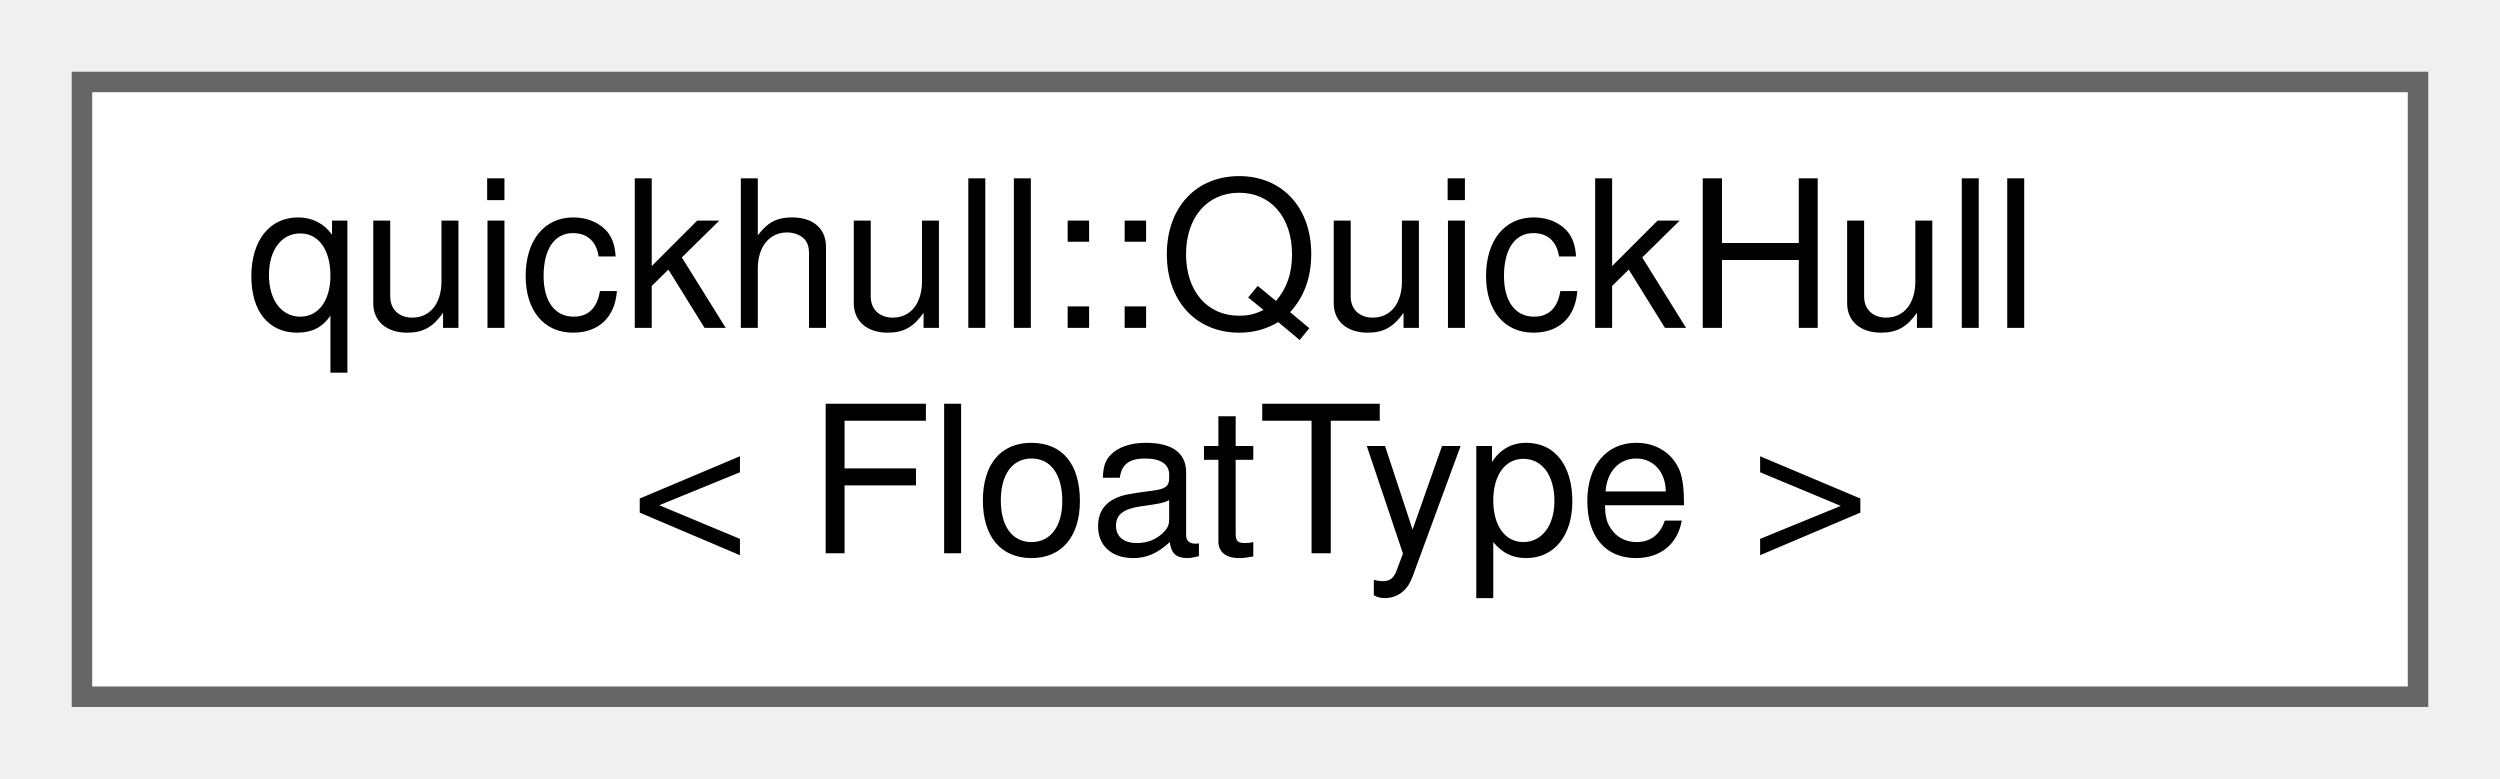
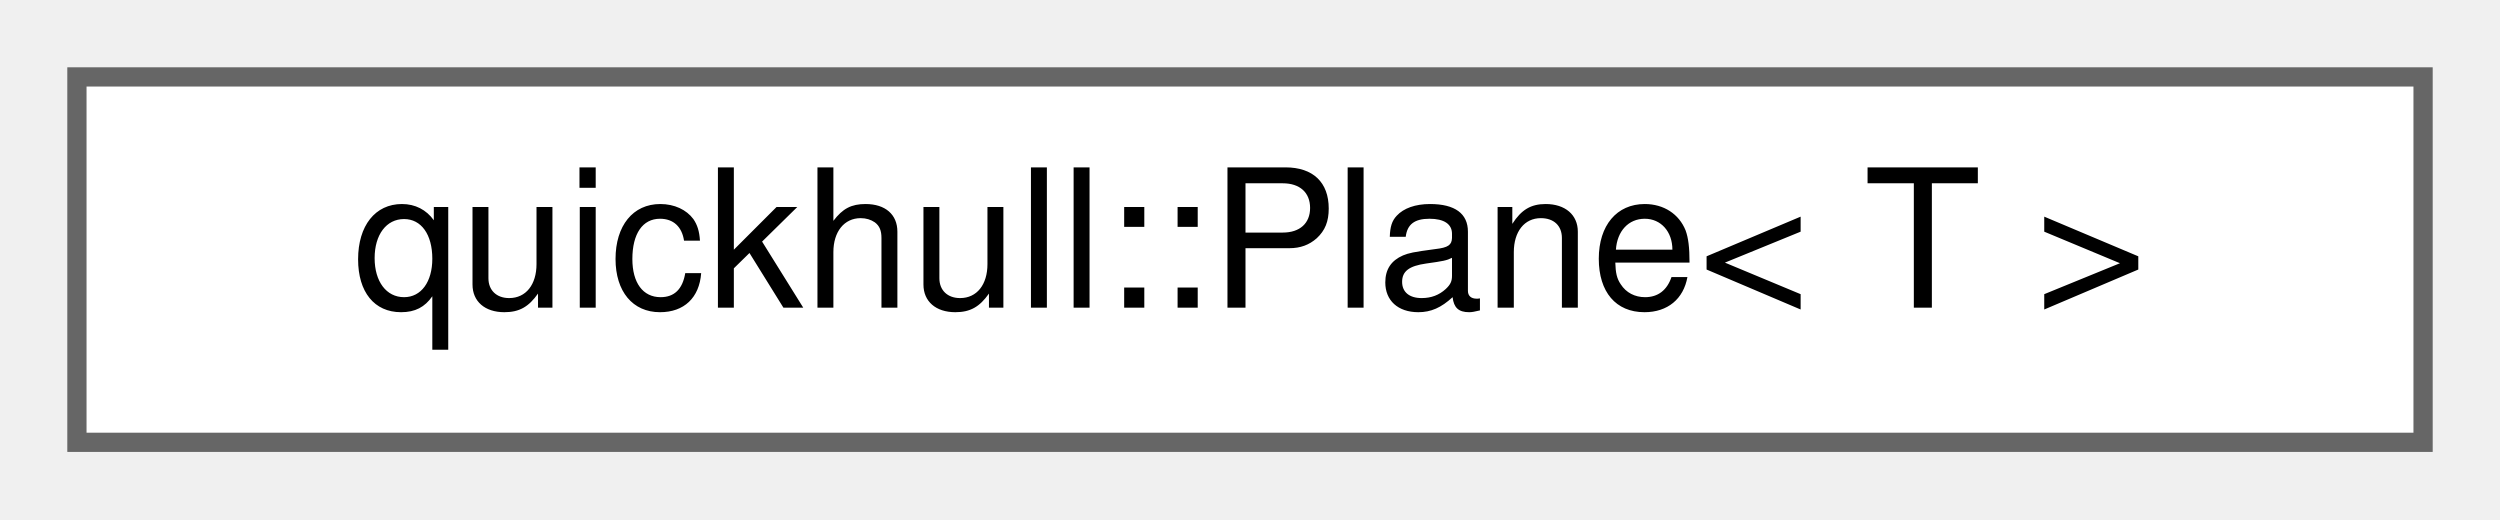
- <svg xmlns="http://www.w3.org/2000/svg" xmlns:xlink="http://www.w3.org/1999/xlink" width="122pt" height="38pt" viewBox="0.00 0.00 122.00 38.00">
-   <g id="graph0" class="graph" transform="scale(1 1) rotate(0) translate(4 34)">
+ <svg xmlns="http://www.w3.org/2000/svg" xmlns:xlink="http://www.w3.org/1999/xlink" width="130pt" height="27pt" viewBox="0.00 0.00 130.00 27.00">
+   <g id="graph0" class="graph" transform="scale(1 1) rotate(0) translate(4 23)">
    <g id="Node000000" class="node">
      <g id="a_Node000000">
-         <a xlink:href="classquickhull_1_1QuickHull.html" target="_top" xlink:title=" ">
-           <polygon fill="white" stroke="#666666" points="114,-30 0,-30 0,0 114,0 114,-30" />
-           <text text-anchor="start" x="8" y="-18" font-family="Helvetica,sans-Serif" font-size="10.00">quickhull::QuickHull</text>
-           <text text-anchor="middle" x="57" y="-7" font-family="Helvetica,sans-Serif" font-size="10.00">&lt; FloatType &gt;</text>
+         <a xlink:href="classquickhull_1_1Plane.html" target="_top" xlink:title=" ">
+           <polygon fill="white" stroke="#666666" points="122,-19 0,-19 0,0 122,0 122,-19" />
+           <text text-anchor="middle" x="61" y="-7" font-family="Helvetica,sans-Serif" font-size="10.00">quickhull::Plane&lt; T &gt;</text>
        </a>
      </g>
    </g>
  </g>
</svg>
